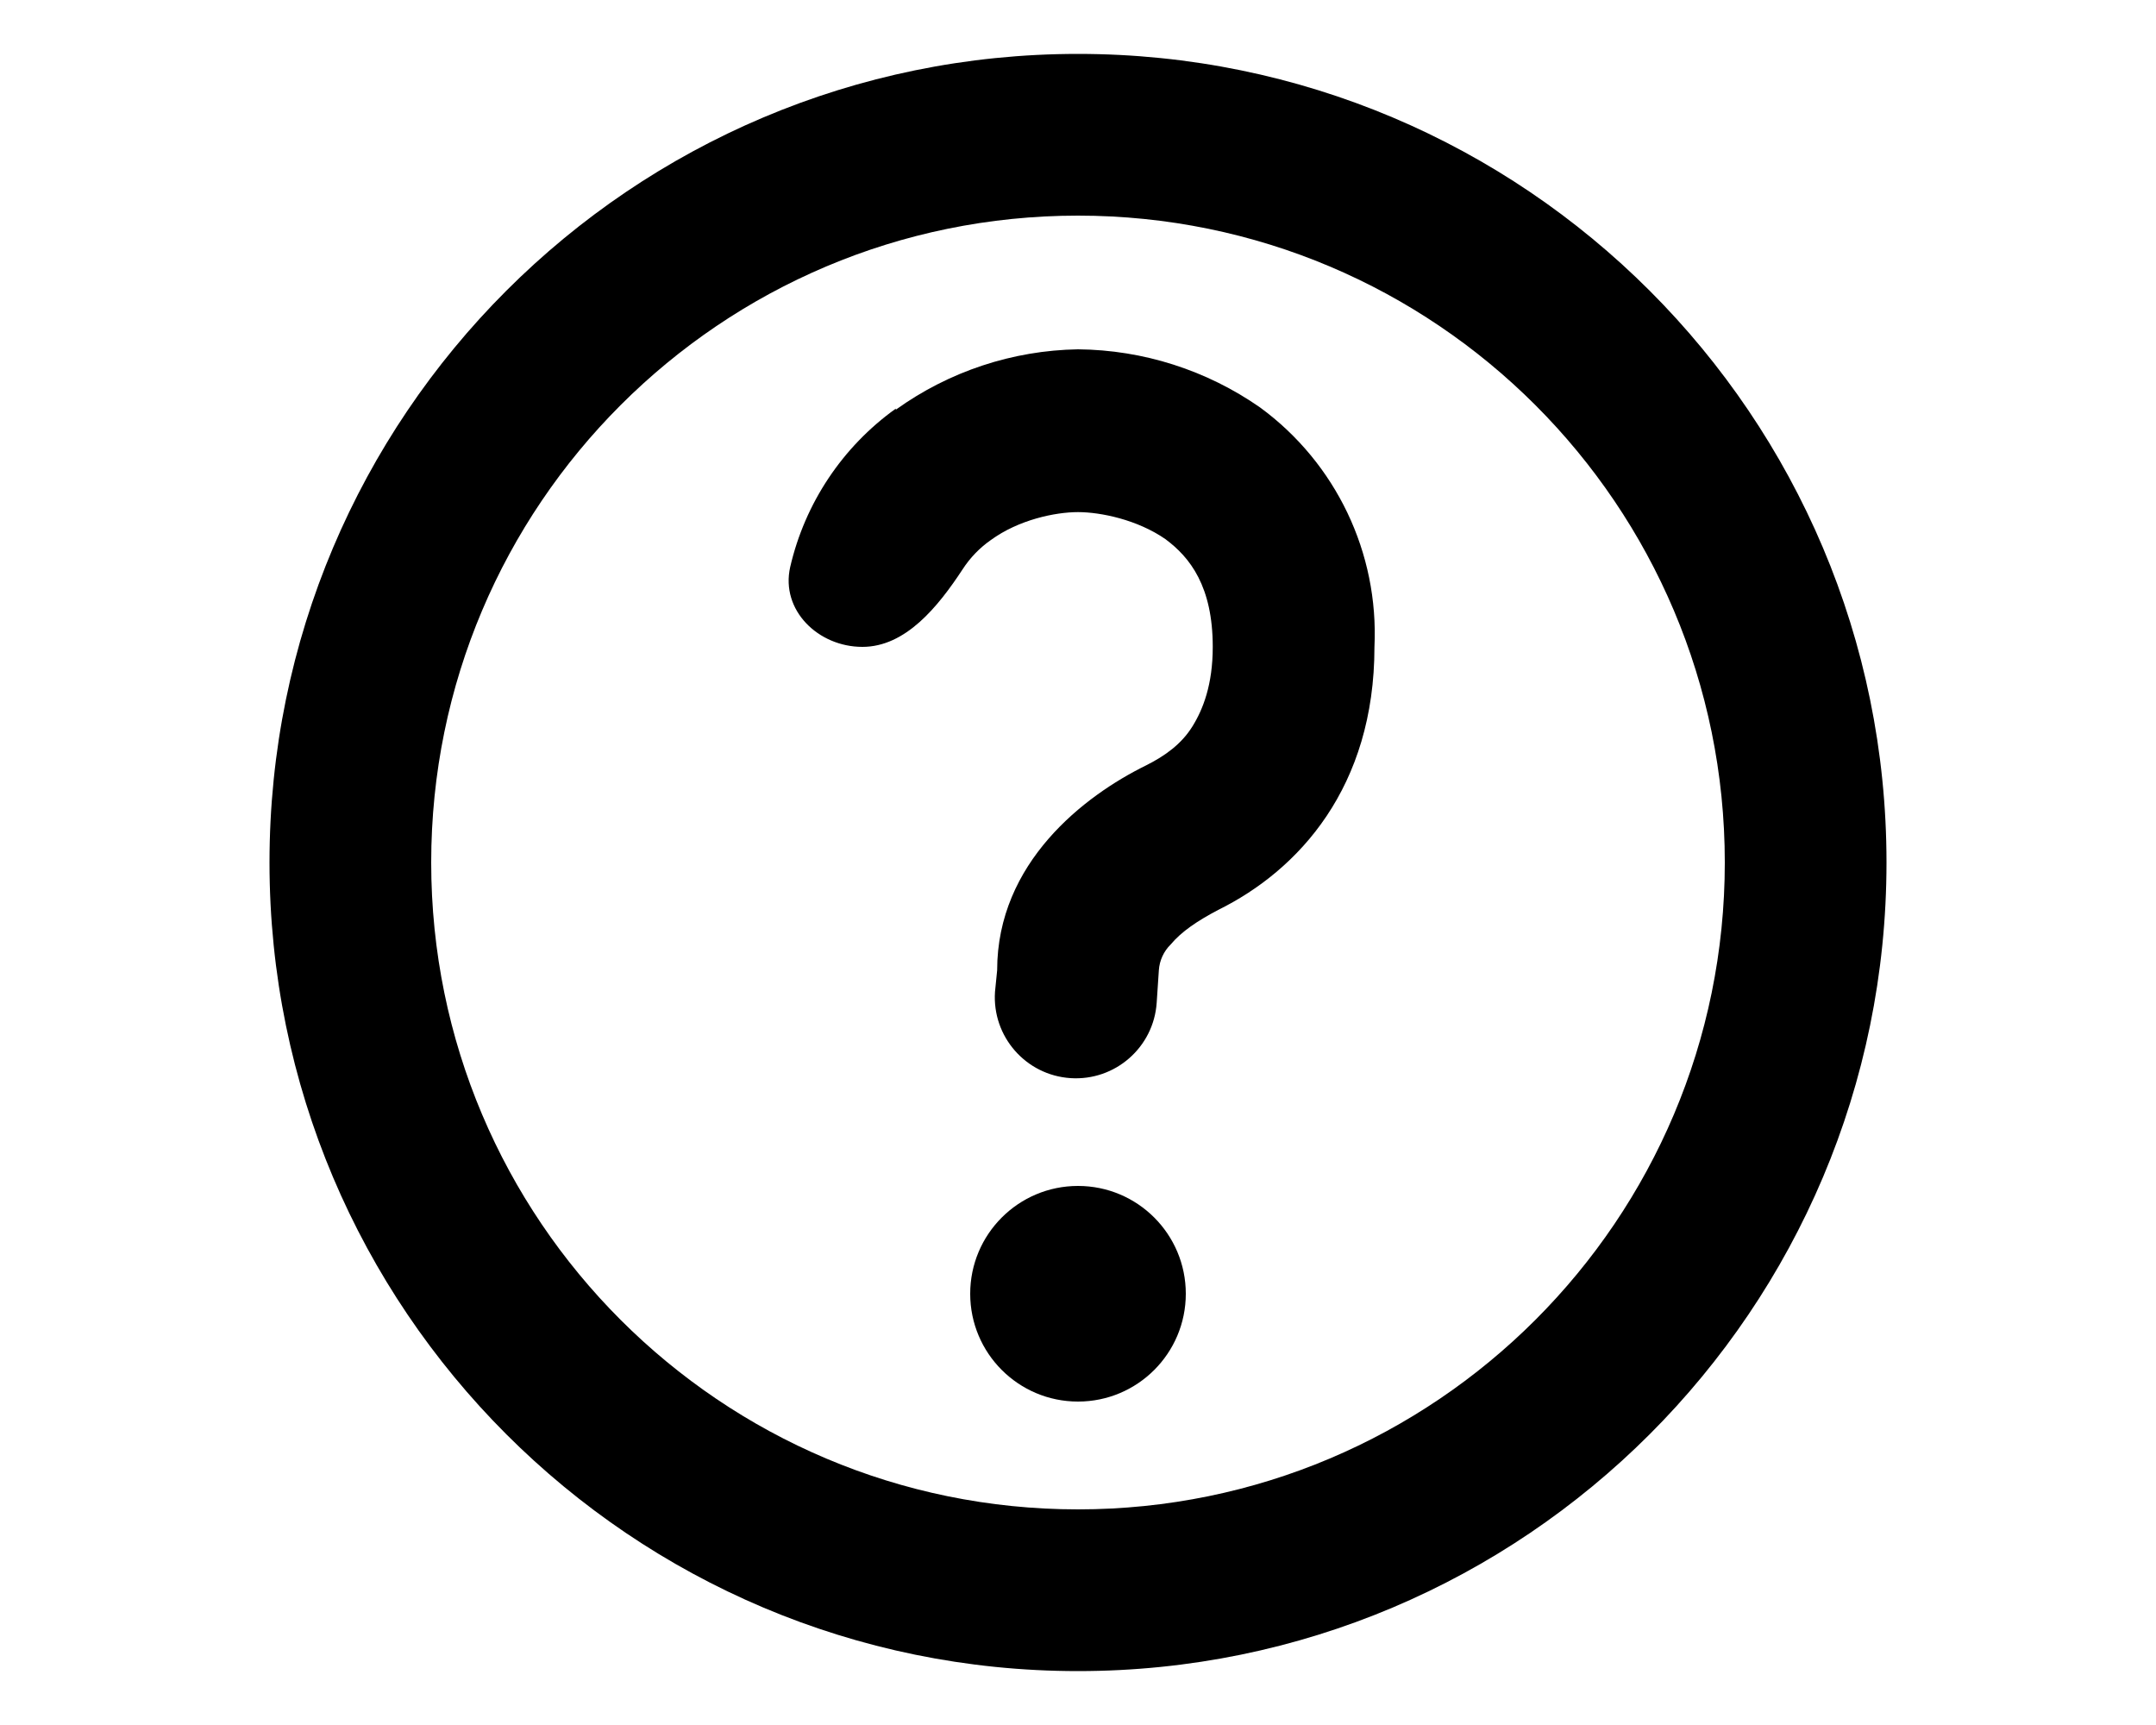
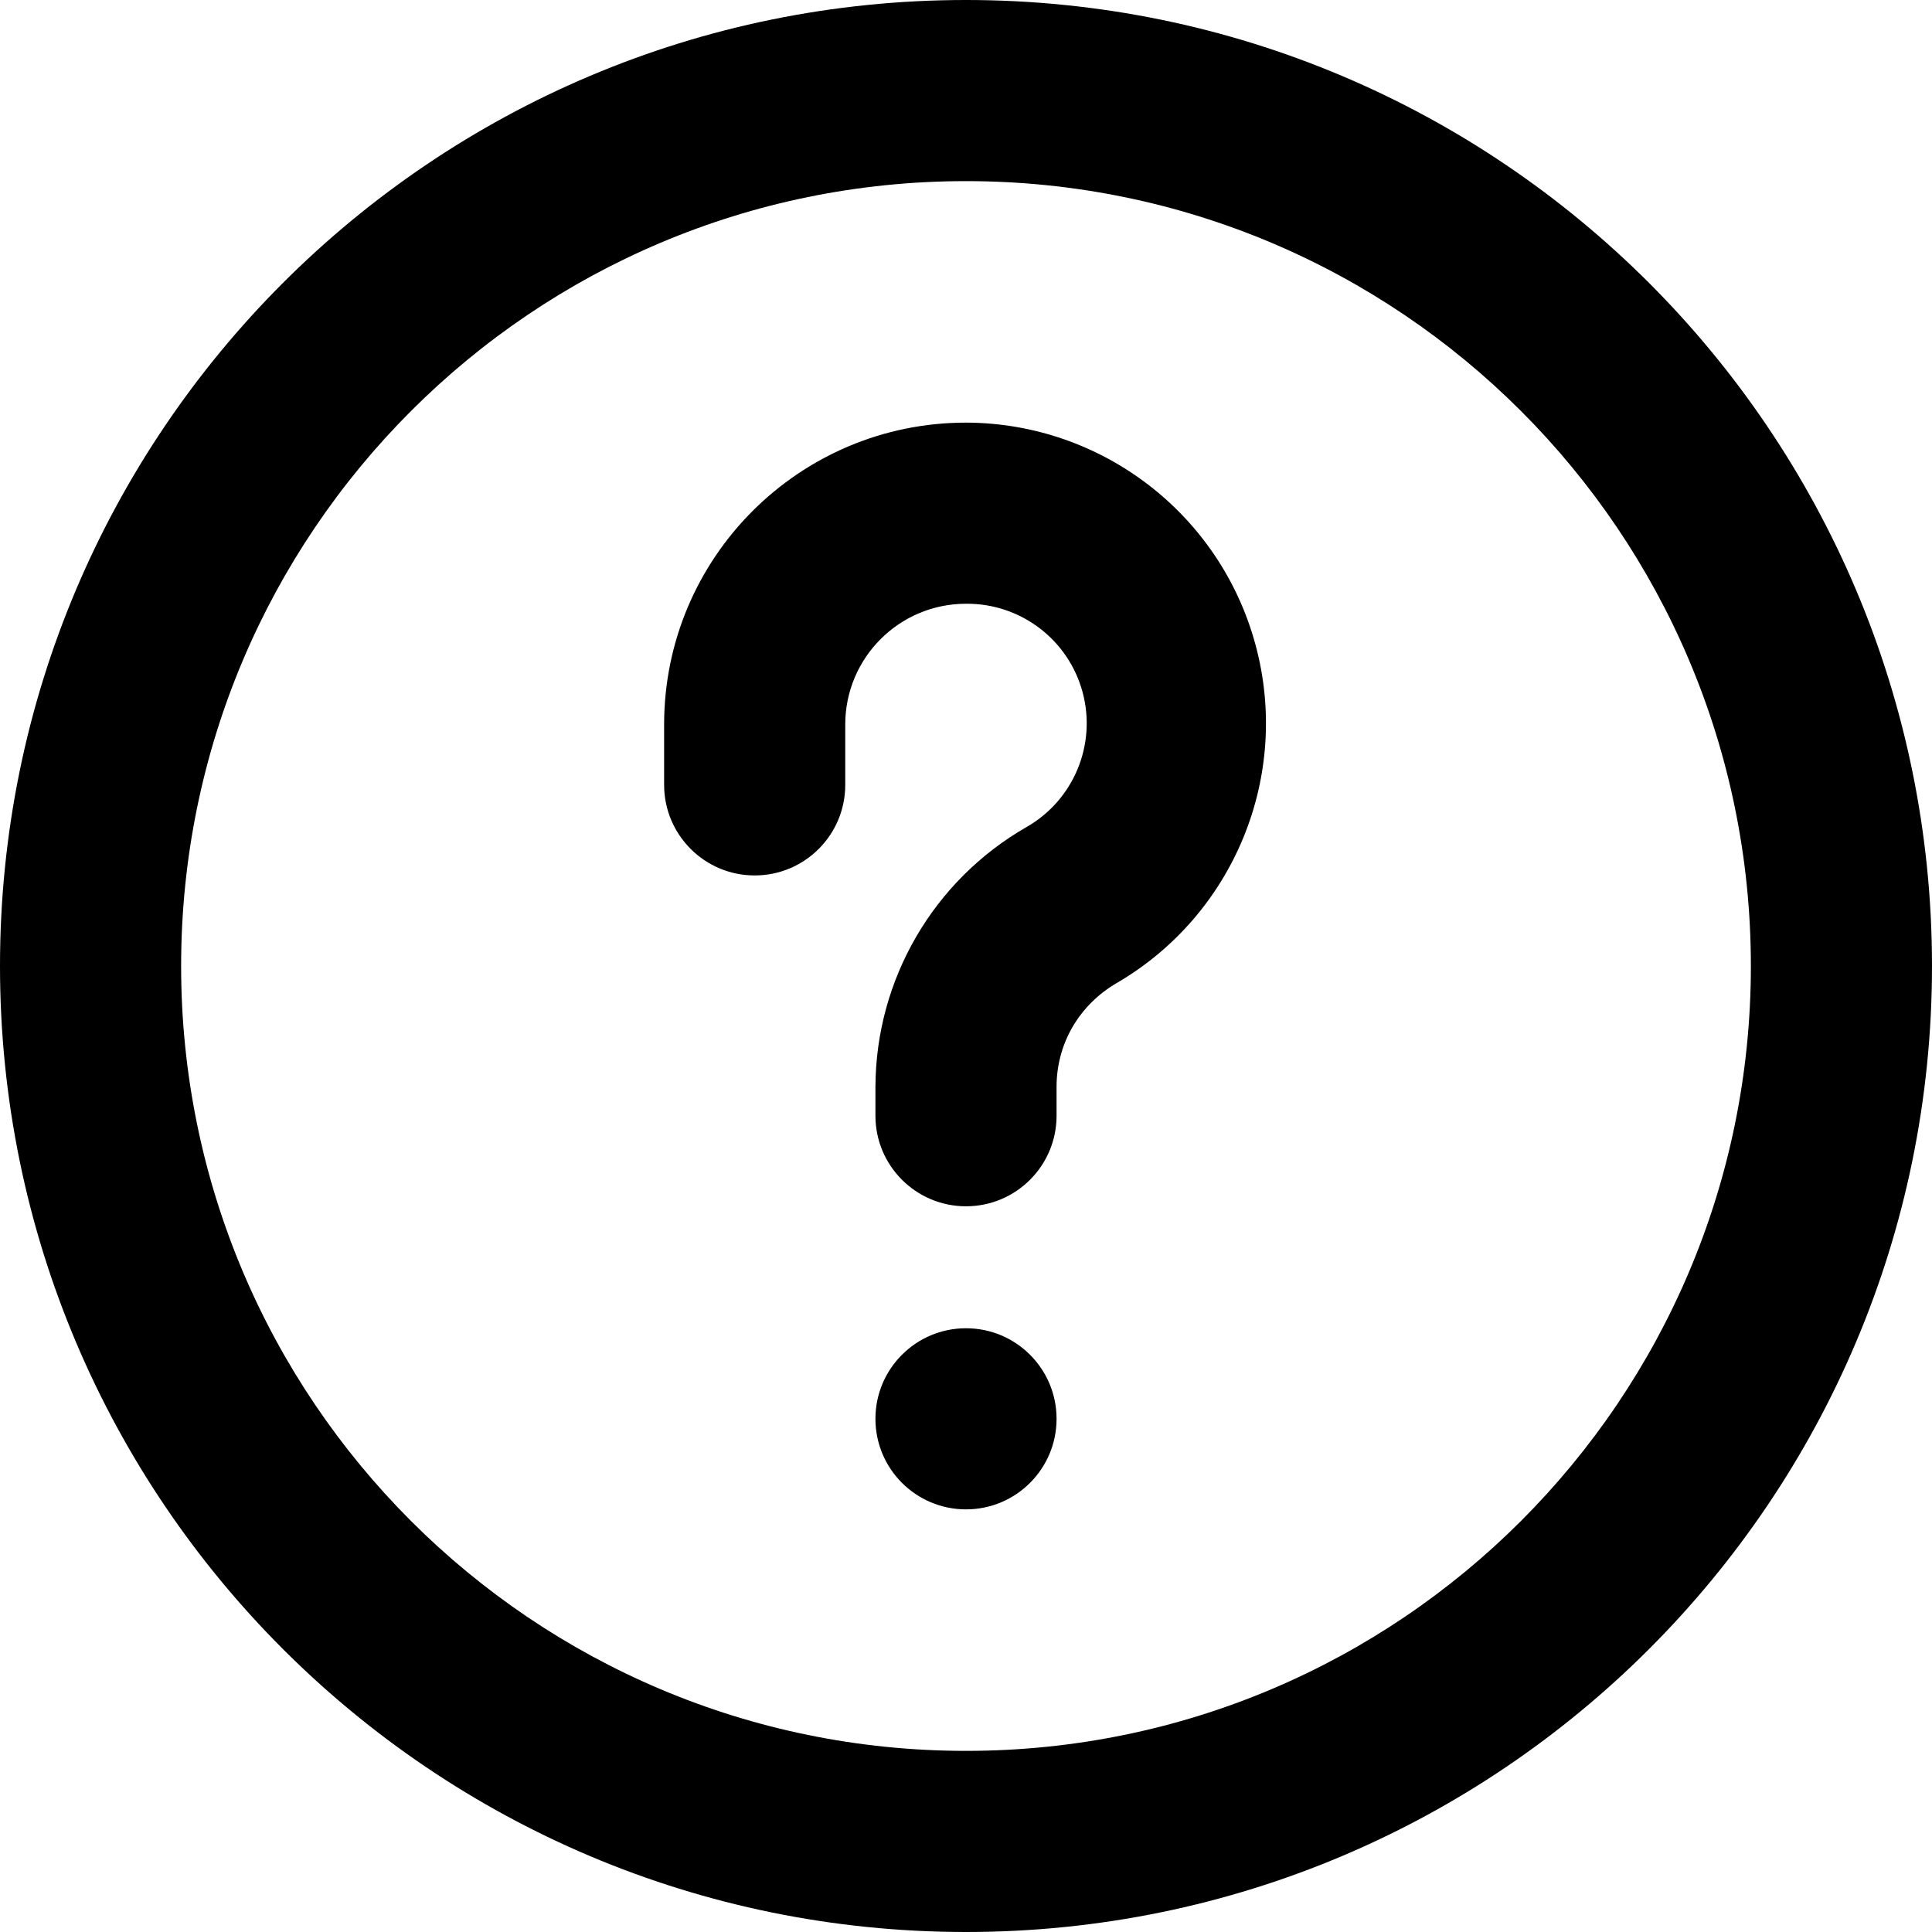
- <svg xmlns="http://www.w3.org/2000/svg" viewBox="0 0 20 16" fill="currentColor">
-   <path d="M8.31 3.8A2.98 2.98 0 0 1 10 3.24a3 3 0 0 1 1.69.54A2.6 2.6 0 0 1 12.75 6c0 1.3-.7 2.07-1.45 2.44-.19.1-.34.2-.44.32a.37.37 0 0 0-.11.24l-.02.3a.75.75 0 1 1-1.5-.1l.02-.2c0-1 .81-1.62 1.38-1.9.18-.09.33-.2.43-.36.1-.16.19-.39.19-.74 0-.56-.21-.83-.44-1-.26-.18-.6-.25-.81-.25-.21 0-.55.07-.81.26a.98.98 0 0 0-.26.27C8.7 5.63 8.4 6 8 6c-.41 0-.76-.34-.67-.74a2.5 2.5 0 0 1 .98-1.47ZM10 13a1 1 0 1 0 0-2 1 1 0 0 0 0 2Z" />
-   <path fill-rule="evenodd" d="M10 15.5a7.5 7.5 0 1 0 0-15 7.5 7.5 0 0 0 0 15Zm0-1.5a6 6 0 1 1 0-12 6 6 0 0 1 0 12Z" />
+ <svg xmlns="http://www.w3.org/2000/svg" viewBox="0 0 16 16" fill="currentColor">
+   <path d="M8.75 11.75a.75.75 0 1 1-1.5 0 .75.75 0 0 1 1.5 0ZM7 6a1 1 0 0 1 1-1 .99.99 0 0 1 .5 1.85A2.49 2.49 0 0 0 7.25 9v.24a.75.75 0 0 0 1.5 0V9c0-.36.19-.68.5-.86A2.49 2.49 0 0 0 8 3.5 2.5 2.5 0 0 0 5.5 6v.5a.75.75 0 0 0 1.5 0V6Z" />
+   <path d="M8 16A8 8 0 1 0 8 0a8 8 0 0 0 0 16Zm0-1.5a6.5 6.5 0 1 1 0-13 6.5 6.5 0 0 1 0 13Z" />
</svg>
